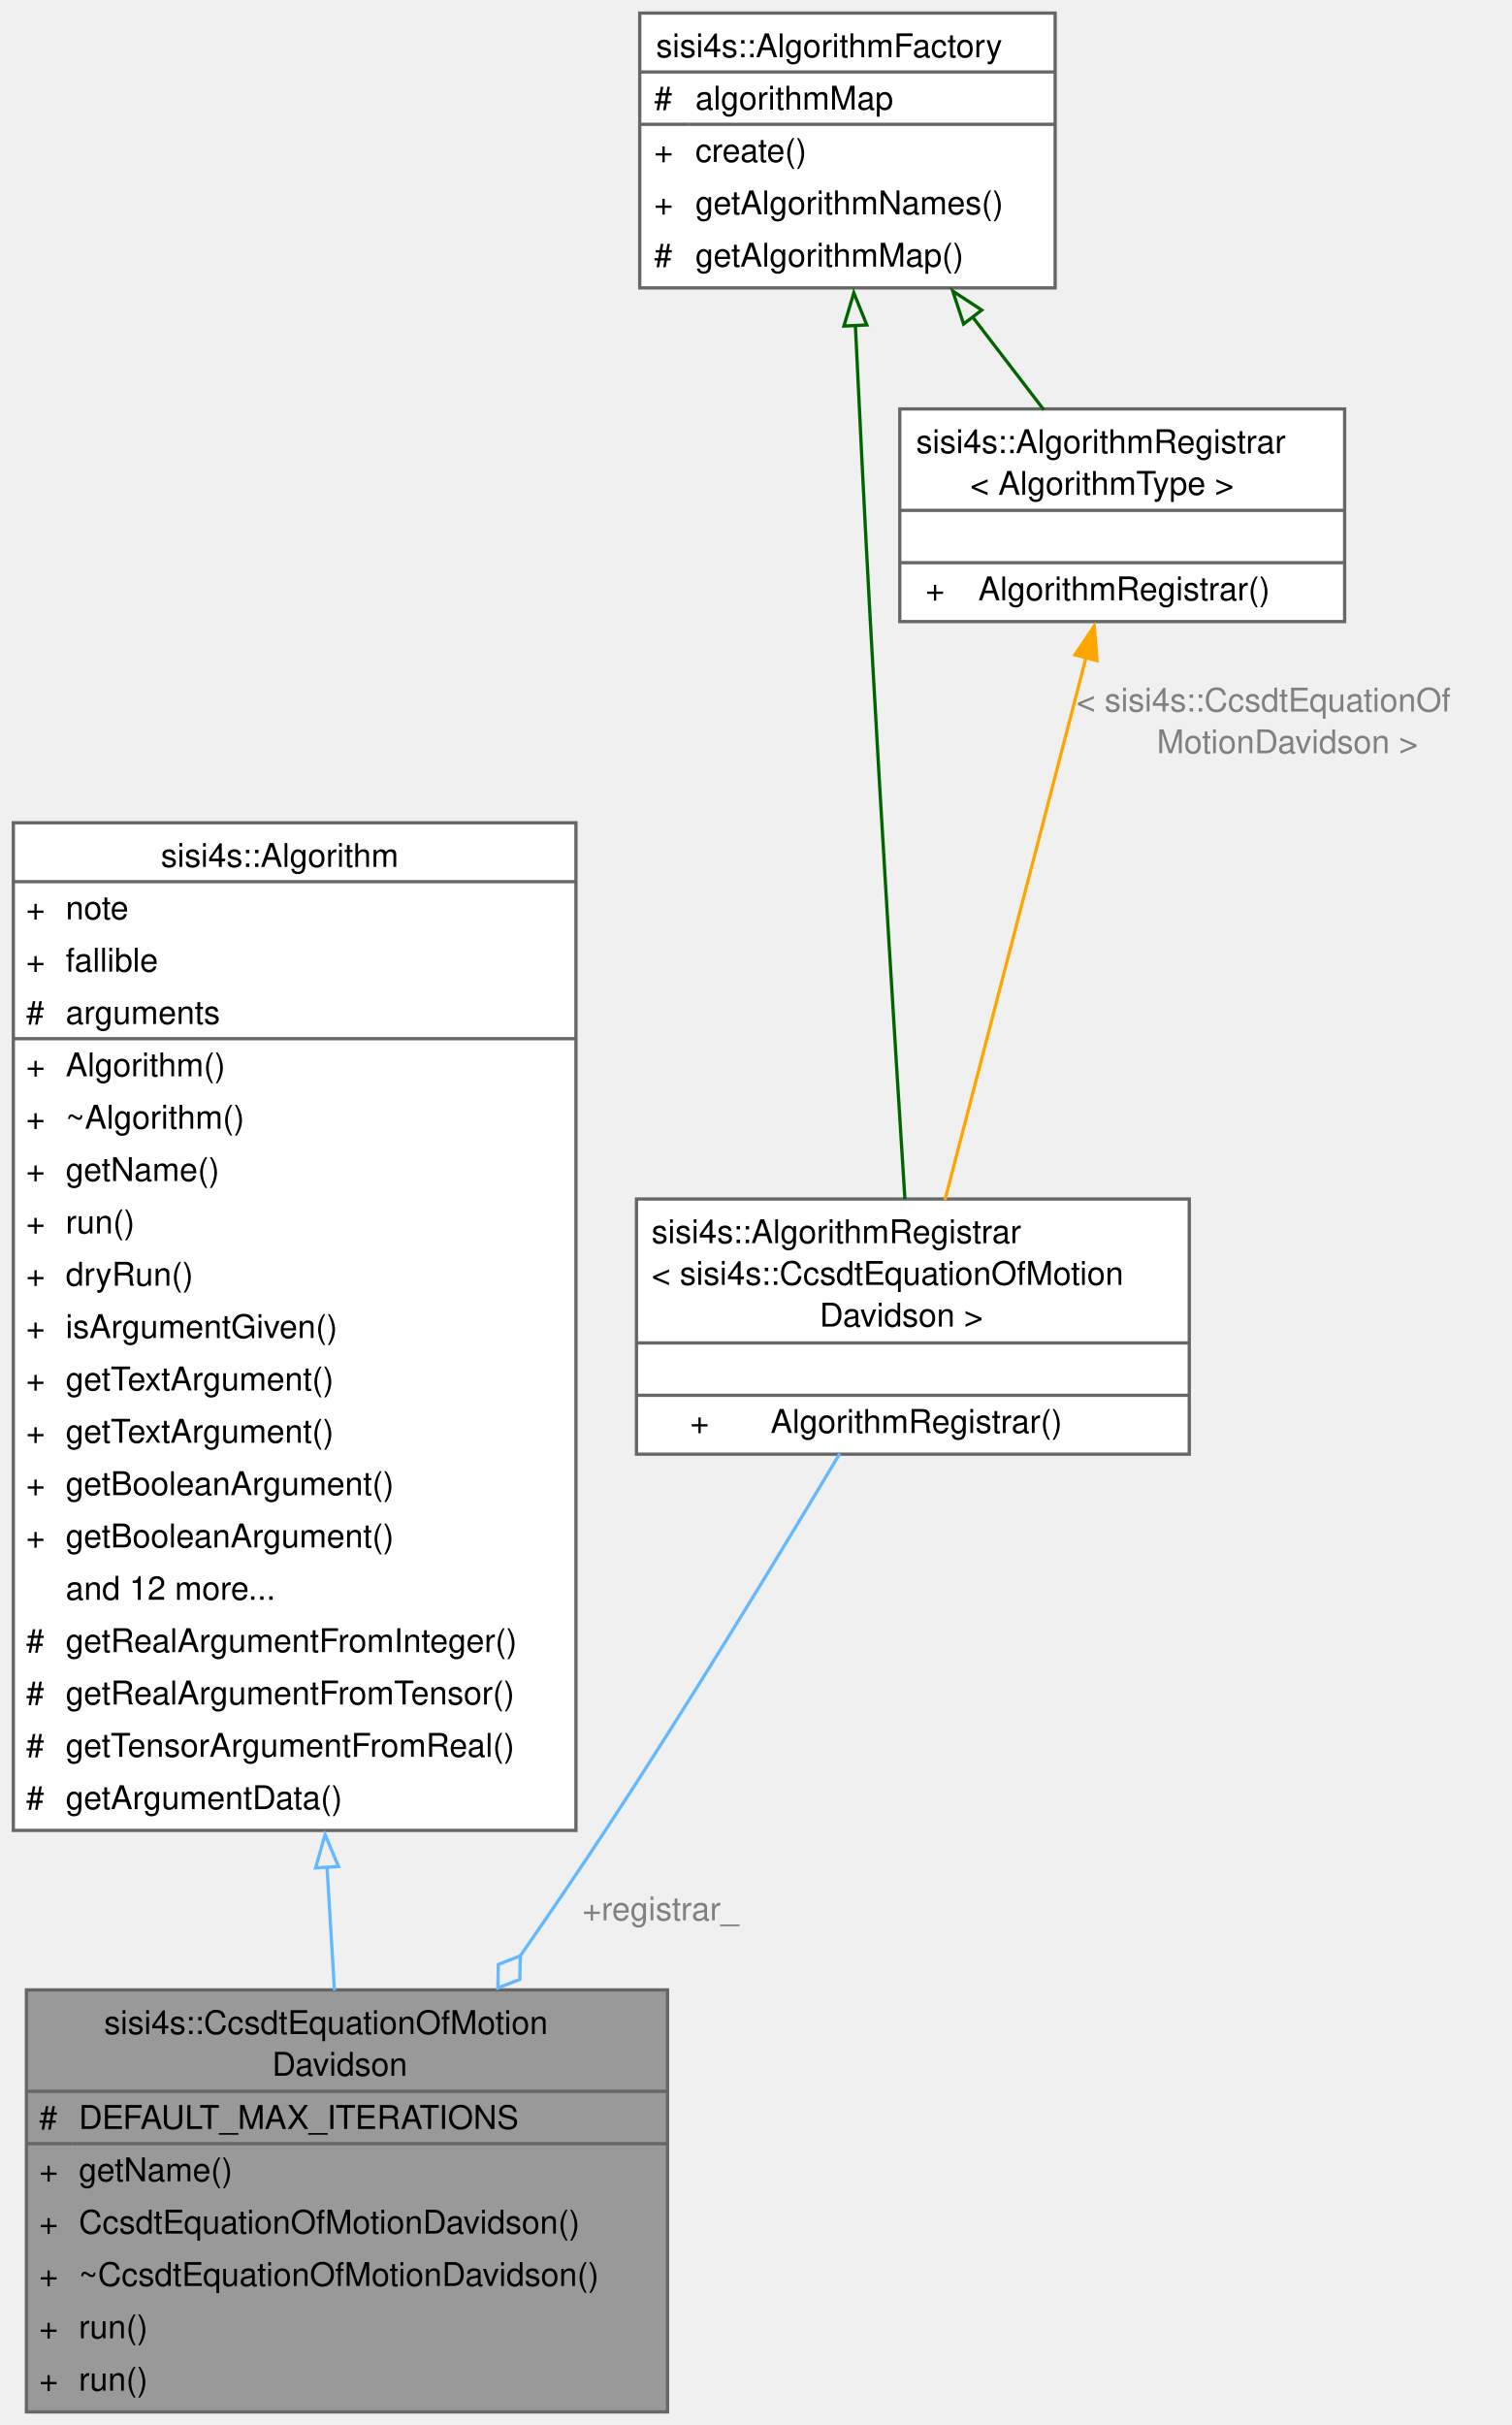
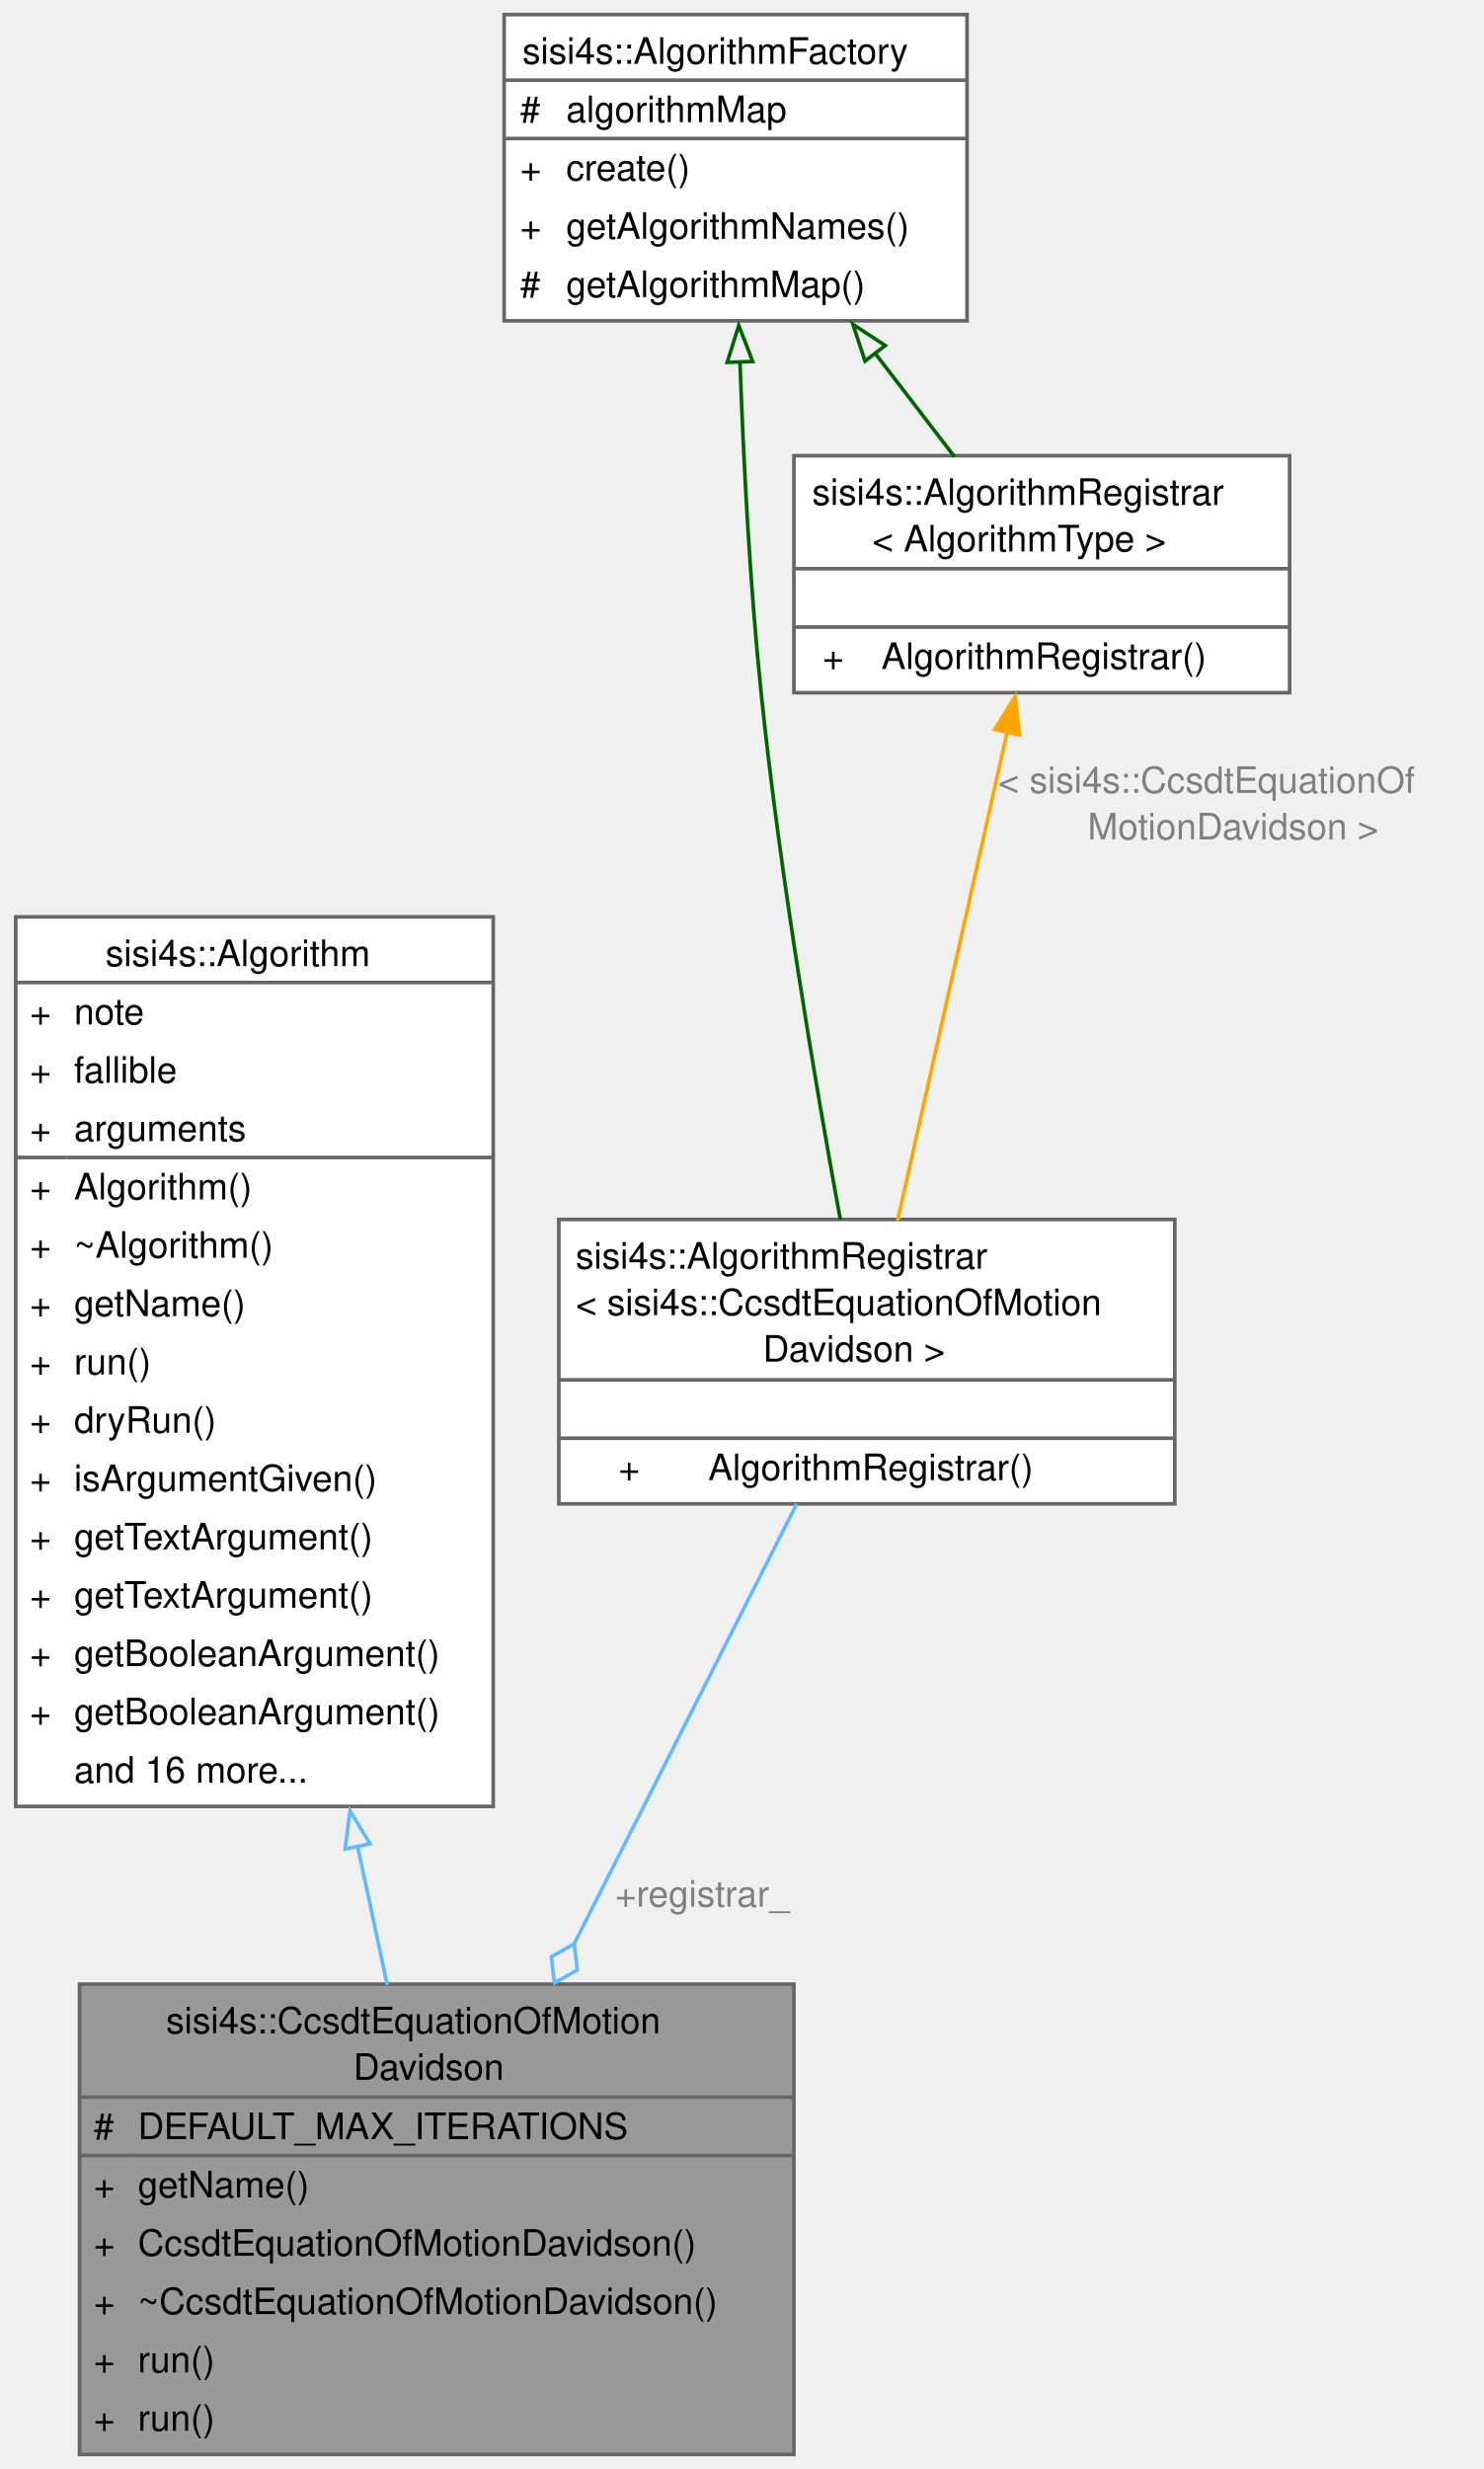
- <svg xmlns="http://www.w3.org/2000/svg" xmlns:xlink="http://www.w3.org/1999/xlink" width="462pt" height="741pt" viewBox="0.00 0.00 462.00 741.25">
-   <g id="graph0" class="graph" transform="scale(1 1) rotate(0) translate(4 737.25)">
+ <svg xmlns="http://www.w3.org/2000/svg" xmlns:xlink="http://www.w3.org/1999/xlink" width="407pt" height="677pt" viewBox="0.00 0.00 406.50 677.25">
+   <g id="graph0" class="graph" transform="scale(1 1) rotate(0) translate(4 673.25)">
    <g id="Node000001" class="node">
      <g id="a_Node000001">
        <a xlink:title=" ">
-           <polygon fill="#999999" stroke="none" points="200,-129 4,-129 4,0 200,0 200,-129" />
-           <text text-anchor="start" x="27.75" y="-115.5" font-family="Helvetica,sans-Serif" font-size="10.00">sisi4s::CcsdtEquationOfMotion</text>
-           <text text-anchor="start" x="79.12" y="-102.75" font-family="Helvetica,sans-Serif" font-size="10.00">Davidson</text>
-           <text text-anchor="start" x="7.88" y="-86.5" font-family="Helvetica,sans-Serif" font-size="10.00">#</text>
-           <text text-anchor="start" x="20" y="-86.5" font-family="Helvetica,sans-Serif" font-size="10.00">DEFAULT_MAX_ITERATIONS</text>
-           <text text-anchor="start" x="7.88" y="-70.5" font-family="Helvetica,sans-Serif" font-size="10.00">+</text>
-           <text text-anchor="start" x="20" y="-70.5" font-family="Helvetica,sans-Serif" font-size="10.00">getName()</text>
-           <text text-anchor="start" x="7.88" y="-54.5" font-family="Helvetica,sans-Serif" font-size="10.00">+</text>
-           <text text-anchor="start" x="20" y="-54.5" font-family="Helvetica,sans-Serif" font-size="10.00">CcsdtEquationOfMotionDavidson()</text>
-           <text text-anchor="start" x="7.88" y="-38.5" font-family="Helvetica,sans-Serif" font-size="10.00">+</text>
-           <text text-anchor="start" x="20" y="-38.5" font-family="Helvetica,sans-Serif" font-size="10.00">~CcsdtEquationOfMotionDavidson()</text>
-           <text text-anchor="start" x="7.88" y="-22.5" font-family="Helvetica,sans-Serif" font-size="10.00">+</text>
-           <text text-anchor="start" x="20" y="-22.5" font-family="Helvetica,sans-Serif" font-size="10.00">run()</text>
-           <text text-anchor="start" x="7.88" y="-6.5" font-family="Helvetica,sans-Serif" font-size="10.00">+</text>
-           <text text-anchor="start" x="20" y="-6.5" font-family="Helvetica,sans-Serif" font-size="10.00">run()</text>
-           <polygon fill="#666666" stroke="#666666" points="4,-98 4,-98 200,-98 200,-98 4,-98" />
-           <polygon fill="#666666" stroke="#666666" points="4,-82 4,-82 18,-82 18,-82 4,-82" />
-           <polygon fill="#666666" stroke="#666666" points="18,-82 18,-82 200,-82 200,-82 18,-82" />
-           <polygon fill="none" stroke="#666666" points="4,0 4,-129 200,-129 200,0 4,0" />
+           <polygon fill="#999999" stroke="none" points="213.5,-129 17.5,-129 17.5,0 213.5,0 213.5,-129" />
+           <text text-anchor="start" x="41.25" y="-115.5" font-family="Helvetica,sans-Serif" font-size="10.00">sisi4s::CcsdtEquationOfMotion</text>
+           <text text-anchor="start" x="92.62" y="-102.75" font-family="Helvetica,sans-Serif" font-size="10.00">Davidson</text>
+           <text text-anchor="start" x="21.38" y="-86.5" font-family="Helvetica,sans-Serif" font-size="10.00">#</text>
+           <text text-anchor="start" x="33.5" y="-86.5" font-family="Helvetica,sans-Serif" font-size="10.00">DEFAULT_MAX_ITERATIONS</text>
+           <text text-anchor="start" x="21.38" y="-70.5" font-family="Helvetica,sans-Serif" font-size="10.00">+</text>
+           <text text-anchor="start" x="33.5" y="-70.5" font-family="Helvetica,sans-Serif" font-size="10.00">getName()</text>
+           <text text-anchor="start" x="21.38" y="-54.5" font-family="Helvetica,sans-Serif" font-size="10.00">+</text>
+           <text text-anchor="start" x="33.5" y="-54.5" font-family="Helvetica,sans-Serif" font-size="10.00">CcsdtEquationOfMotionDavidson()</text>
+           <text text-anchor="start" x="21.38" y="-38.5" font-family="Helvetica,sans-Serif" font-size="10.00">+</text>
+           <text text-anchor="start" x="33.5" y="-38.5" font-family="Helvetica,sans-Serif" font-size="10.00">~CcsdtEquationOfMotionDavidson()</text>
+           <text text-anchor="start" x="21.38" y="-22.5" font-family="Helvetica,sans-Serif" font-size="10.00">+</text>
+           <text text-anchor="start" x="33.5" y="-22.5" font-family="Helvetica,sans-Serif" font-size="10.00">run()</text>
+           <text text-anchor="start" x="21.38" y="-6.5" font-family="Helvetica,sans-Serif" font-size="10.00">+</text>
+           <text text-anchor="start" x="33.5" y="-6.5" font-family="Helvetica,sans-Serif" font-size="10.00">run()</text>
+           <polygon fill="#666666" stroke="#666666" points="17.5,-98 17.5,-98 213.5,-98 213.5,-98 17.5,-98" />
+           <polygon fill="#666666" stroke="#666666" points="17.5,-82 17.5,-82 31.5,-82 31.5,-82 17.5,-82" />
+           <polygon fill="#666666" stroke="#666666" points="31.5,-82 31.5,-82 213.5,-82 213.5,-82 31.5,-82" />
+           <polygon fill="none" stroke="#666666" points="17.5,0 17.5,-129 213.5,-129 213.5,0 17.5,0" />
        </a>
      </g>
    </g>
    <g id="Node000002" class="node">
      <g id="a_Node000002">
        <a xlink:href="classsisi4s_1_1Algorithm.html" target="_top" xlink:title=" ">
-           <polygon fill="white" stroke="none" points="172,-485.75 0,-485.75 0,-177.75 172,-177.75 172,-485.75" />
-           <text text-anchor="start" x="45.12" y="-472.25" font-family="Helvetica,sans-Serif" font-size="10.00">sisi4s::Algorithm</text>
-           <text text-anchor="start" x="3.88" y="-456.25" font-family="Helvetica,sans-Serif" font-size="10.00">+</text>
-           <text text-anchor="start" x="16" y="-456.25" font-family="Helvetica,sans-Serif" font-size="10.00">note</text>
-           <text text-anchor="start" x="3.88" y="-440.25" font-family="Helvetica,sans-Serif" font-size="10.00">+</text>
-           <text text-anchor="start" x="16" y="-440.25" font-family="Helvetica,sans-Serif" font-size="10.00">fallible</text>
-           <text text-anchor="start" x="3.88" y="-424.25" font-family="Helvetica,sans-Serif" font-size="10.00">#</text>
-           <text text-anchor="start" x="16" y="-424.25" font-family="Helvetica,sans-Serif" font-size="10.00">arguments</text>
-           <text text-anchor="start" x="3.88" y="-408.25" font-family="Helvetica,sans-Serif" font-size="10.00">+</text>
-           <text text-anchor="start" x="16" y="-408.25" font-family="Helvetica,sans-Serif" font-size="10.00">Algorithm()</text>
+           <polygon fill="white" stroke="none" points="131,-421.75 0,-421.75 0,-177.75 131,-177.75 131,-421.75" />
+           <text text-anchor="start" x="24.62" y="-408.25" font-family="Helvetica,sans-Serif" font-size="10.00">sisi4s::Algorithm</text>
          <text text-anchor="start" x="3.88" y="-392.25" font-family="Helvetica,sans-Serif" font-size="10.00">+</text>
-           <text text-anchor="start" x="16" y="-392.25" font-family="Helvetica,sans-Serif" font-size="10.00">~Algorithm()</text>
+           <text text-anchor="start" x="16" y="-392.25" font-family="Helvetica,sans-Serif" font-size="10.00">note</text>
          <text text-anchor="start" x="3.88" y="-376.25" font-family="Helvetica,sans-Serif" font-size="10.00">+</text>
-           <text text-anchor="start" x="16" y="-376.25" font-family="Helvetica,sans-Serif" font-size="10.00">getName()</text>
+           <text text-anchor="start" x="16" y="-376.25" font-family="Helvetica,sans-Serif" font-size="10.00">fallible</text>
          <text text-anchor="start" x="3.88" y="-360.25" font-family="Helvetica,sans-Serif" font-size="10.00">+</text>
-           <text text-anchor="start" x="16" y="-360.25" font-family="Helvetica,sans-Serif" font-size="10.00">run()</text>
+           <text text-anchor="start" x="16" y="-360.25" font-family="Helvetica,sans-Serif" font-size="10.00">arguments</text>
          <text text-anchor="start" x="3.88" y="-344.25" font-family="Helvetica,sans-Serif" font-size="10.00">+</text>
-           <text text-anchor="start" x="16" y="-344.25" font-family="Helvetica,sans-Serif" font-size="10.00">dryRun()</text>
+           <text text-anchor="start" x="16" y="-344.25" font-family="Helvetica,sans-Serif" font-size="10.00">Algorithm()</text>
          <text text-anchor="start" x="3.88" y="-328.25" font-family="Helvetica,sans-Serif" font-size="10.00">+</text>
-           <text text-anchor="start" x="16" y="-328.25" font-family="Helvetica,sans-Serif" font-size="10.00">isArgumentGiven()</text>
+           <text text-anchor="start" x="16" y="-328.25" font-family="Helvetica,sans-Serif" font-size="10.00">~Algorithm()</text>
          <text text-anchor="start" x="3.88" y="-312.25" font-family="Helvetica,sans-Serif" font-size="10.00">+</text>
-           <text text-anchor="start" x="16" y="-312.25" font-family="Helvetica,sans-Serif" font-size="10.00">getTextArgument()</text>
+           <text text-anchor="start" x="16" y="-312.25" font-family="Helvetica,sans-Serif" font-size="10.00">getName()</text>
          <text text-anchor="start" x="3.88" y="-296.25" font-family="Helvetica,sans-Serif" font-size="10.00">+</text>
-           <text text-anchor="start" x="16" y="-296.25" font-family="Helvetica,sans-Serif" font-size="10.00">getTextArgument()</text>
+           <text text-anchor="start" x="16" y="-296.25" font-family="Helvetica,sans-Serif" font-size="10.00">run()</text>
          <text text-anchor="start" x="3.88" y="-280.25" font-family="Helvetica,sans-Serif" font-size="10.00">+</text>
-           <text text-anchor="start" x="16" y="-280.25" font-family="Helvetica,sans-Serif" font-size="10.00">getBooleanArgument()</text>
+           <text text-anchor="start" x="16" y="-280.25" font-family="Helvetica,sans-Serif" font-size="10.00">dryRun()</text>
          <text text-anchor="start" x="3.88" y="-264.25" font-family="Helvetica,sans-Serif" font-size="10.00">+</text>
-           <text text-anchor="start" x="16" y="-264.25" font-family="Helvetica,sans-Serif" font-size="10.00">getBooleanArgument()</text>
-           <text text-anchor="start" x="16" y="-248.25" font-family="Helvetica,sans-Serif" font-size="10.00">and 12 more...</text>
-           <text text-anchor="start" x="3.88" y="-232.25" font-family="Helvetica,sans-Serif" font-size="10.00">#</text>
-           <text text-anchor="start" x="16" y="-232.25" font-family="Helvetica,sans-Serif" font-size="10.00">getRealArgumentFromInteger()</text>
-           <text text-anchor="start" x="3.88" y="-216.25" font-family="Helvetica,sans-Serif" font-size="10.00">#</text>
-           <text text-anchor="start" x="16" y="-216.25" font-family="Helvetica,sans-Serif" font-size="10.00">getRealArgumentFromTensor()</text>
-           <text text-anchor="start" x="3.88" y="-200.25" font-family="Helvetica,sans-Serif" font-size="10.00">#</text>
-           <text text-anchor="start" x="16" y="-200.25" font-family="Helvetica,sans-Serif" font-size="10.00">getTensorArgumentFromReal()</text>
-           <text text-anchor="start" x="3.88" y="-184.25" font-family="Helvetica,sans-Serif" font-size="10.00">#</text>
-           <text text-anchor="start" x="16" y="-184.25" font-family="Helvetica,sans-Serif" font-size="10.00">getArgumentData()</text>
-           <polygon fill="#666666" stroke="#666666" points="0,-467.75 0,-467.75 172,-467.75 172,-467.75 0,-467.75" />
-           <polygon fill="#666666" stroke="#666666" points="0,-419.75 0,-419.75 14,-419.75 14,-419.75 0,-419.75" />
-           <polygon fill="#666666" stroke="#666666" points="14,-419.75 14,-419.75 172,-419.75 172,-419.75 14,-419.75" />
-           <polygon fill="none" stroke="#666666" points="0,-177.75 0,-485.75 172,-485.75 172,-177.75 0,-177.75" />
+           <text text-anchor="start" x="16" y="-264.25" font-family="Helvetica,sans-Serif" font-size="10.00">isArgumentGiven()</text>
+           <text text-anchor="start" x="3.88" y="-248.25" font-family="Helvetica,sans-Serif" font-size="10.00">+</text>
+           <text text-anchor="start" x="16" y="-248.25" font-family="Helvetica,sans-Serif" font-size="10.00">getTextArgument()</text>
+           <text text-anchor="start" x="3.88" y="-232.25" font-family="Helvetica,sans-Serif" font-size="10.00">+</text>
+           <text text-anchor="start" x="16" y="-232.25" font-family="Helvetica,sans-Serif" font-size="10.00">getTextArgument()</text>
+           <text text-anchor="start" x="3.88" y="-216.25" font-family="Helvetica,sans-Serif" font-size="10.00">+</text>
+           <text text-anchor="start" x="16" y="-216.25" font-family="Helvetica,sans-Serif" font-size="10.00">getBooleanArgument()</text>
+           <text text-anchor="start" x="3.88" y="-200.25" font-family="Helvetica,sans-Serif" font-size="10.00">+</text>
+           <text text-anchor="start" x="16" y="-200.25" font-family="Helvetica,sans-Serif" font-size="10.00">getBooleanArgument()</text>
+           <text text-anchor="start" x="16" y="-184.25" font-family="Helvetica,sans-Serif" font-size="10.00">and 16 more...</text>
+           <polygon fill="#666666" stroke="#666666" points="0,-403.75 0,-403.75 131,-403.75 131,-403.75 0,-403.75" />
+           <polygon fill="#666666" stroke="#666666" points="0,-355.75 0,-355.75 14,-355.75 14,-355.75 0,-355.75" />
+           <polygon fill="#666666" stroke="#666666" points="14,-355.75 14,-355.75 131,-355.75 131,-355.75 14,-355.75" />
+           <polygon fill="none" stroke="#666666" points="0,-177.75 0,-421.75 131,-421.75 131,-177.75 0,-177.75" />
        </a>
      </g>
    </g>
    <g id="edge1_Node000001_Node000002" class="edge">
      <g id="a_edge1_Node000001_Node000002">
        <a xlink:title=" ">
-           <path fill="none" stroke="#63b8ff" d="M95.89,-166.73C96.7,-153.44 97.47,-140.6 98.18,-128.78" />
-           <polygon fill="none" stroke="#63b8ff" points="92.41,-166.29 95.31,-176.48 99.4,-166.71 92.41,-166.29" />
+           <path fill="none" stroke="#63b8ff" d="M93.76,-166.9C96.59,-153.7 99.36,-140.77 101.93,-128.8" />
+           <polygon fill="none" stroke="#63b8ff" points="90.37,-166.03 91.7,-176.55 97.21,-167.5 90.37,-166.03" />
        </a>
      </g>
    </g>
    <g id="Node000003" class="node">
      <g id="a_Node000003">
        <a xlink:href="classsisi4s_1_1AlgorithmRegistrar.html" target="_top" xlink:title=" ">
-           <polygon fill="white" stroke="none" points="359.5,-370.75 190.5,-370.75 190.5,-292.75 359.5,-292.75 359.5,-370.75" />
-           <text text-anchor="start" x="195.12" y="-357.25" font-family="Helvetica,sans-Serif" font-size="10.00">sisi4s::AlgorithmRegistrar</text>
-           <text text-anchor="start" x="195.12" y="-344.5" font-family="Helvetica,sans-Serif" font-size="10.00">&lt; sisi4s::CcsdtEquationOfMotion</text>
-           <text text-anchor="start" x="246.5" y="-331.75" font-family="Helvetica,sans-Serif" font-size="10.00">Davidson &gt;</text>
-           <text text-anchor="start" x="273.5" y="-315.25" font-family="Helvetica,sans-Serif" font-size="10.00"> </text>
-           <text text-anchor="start" x="206.88" y="-299.25" font-family="Helvetica,sans-Serif" font-size="10.00">+</text>
-           <text text-anchor="start" x="231.5" y="-299.25" font-family="Helvetica,sans-Serif" font-size="10.00">AlgorithmRegistrar()</text>
-           <polygon fill="#666666" stroke="#666666" points="190.5,-326.75 190.5,-326.75 359.5,-326.75 359.5,-326.75 190.5,-326.75" />
-           <polygon fill="#666666" stroke="#666666" points="190.5,-310.75 190.5,-310.75 359.5,-310.75 359.5,-310.75 190.5,-310.75" />
-           <polygon fill="none" stroke="#666666" points="190.5,-292.75 190.5,-370.75 359.5,-370.75 359.5,-292.75 190.5,-292.75" />
+           <polygon fill="white" stroke="none" points="318,-338.75 149,-338.75 149,-260.75 318,-260.75 318,-338.75" />
+           <text text-anchor="start" x="153.62" y="-325.25" font-family="Helvetica,sans-Serif" font-size="10.00">sisi4s::AlgorithmRegistrar</text>
+           <text text-anchor="start" x="153.62" y="-312.5" font-family="Helvetica,sans-Serif" font-size="10.00">&lt; sisi4s::CcsdtEquationOfMotion</text>
+           <text text-anchor="start" x="205" y="-299.75" font-family="Helvetica,sans-Serif" font-size="10.00">Davidson &gt;</text>
+           <text text-anchor="start" x="232" y="-283.25" font-family="Helvetica,sans-Serif" font-size="10.00"> </text>
+           <text text-anchor="start" x="165.38" y="-267.25" font-family="Helvetica,sans-Serif" font-size="10.00">+</text>
+           <text text-anchor="start" x="190" y="-267.25" font-family="Helvetica,sans-Serif" font-size="10.00">AlgorithmRegistrar()</text>
+           <polygon fill="#666666" stroke="#666666" points="149,-294.75 149,-294.75 318,-294.75 318,-294.75 149,-294.75" />
+           <polygon fill="#666666" stroke="#666666" points="149,-278.75 149,-278.75 318,-278.75 318,-278.75 149,-278.75" />
+           <polygon fill="none" stroke="#666666" points="149,-260.75 149,-338.75 318,-338.75 318,-260.75 149,-260.75" />
        </a>
      </g>
    </g>
    <g id="edge2_Node000001_Node000003" class="edge">
      <g id="a_edge2_Node000001_Node000003">
        <a xlink:title=" ">
-           <path fill="none" stroke="#63b8ff" d="M252.66,-292.93C234.01,-261.71 206.45,-216.42 181,-177.75 172.76,-165.23 163.8,-152.09 154.97,-139.38" />
-           <polygon fill="none" stroke="#63b8ff" points="155,-139.42 148.28,-136.79 148.12,-129.58 154.84,-132.21 155,-139.42" />
+           <path fill="none" stroke="#63b8ff" d="M214.28,-260.76C197.78,-228.14 173.51,-180.17 153.16,-139.94" />
+           <polygon fill="none" stroke="#63b8ff" points="153.22,-140.05 146.94,-136.51 147.8,-129.35 154.08,-132.9 153.22,-140.05" />
        </a>
      </g>
-       <text text-anchor="middle" x="197.88" y="-150.25" font-family="Helvetica,sans-Serif" font-size="10.00" fill="grey"> +registrar_</text>
+       <text text-anchor="middle" x="188.38" y="-150.25" font-family="Helvetica,sans-Serif" font-size="10.00" fill="grey"> +registrar_</text>
    </g>
    <g id="Node000004" class="node">
      <g id="a_Node000004">
        <a xlink:href="classsisi4s_1_1AlgorithmFactory.html" target="_top" xlink:title=" ">
-           <polygon fill="white" stroke="none" points="318.5,-733.25 191.5,-733.25 191.5,-649.25 318.5,-649.25 318.5,-733.25" />
-           <text text-anchor="start" x="196.5" y="-719.75" font-family="Helvetica,sans-Serif" font-size="10.00">sisi4s::AlgorithmFactory</text>
-           <text text-anchor="start" x="195.88" y="-703.75" font-family="Helvetica,sans-Serif" font-size="10.00">#</text>
-           <text text-anchor="start" x="208.5" y="-703.75" font-family="Helvetica,sans-Serif" font-size="10.00">algorithmMap</text>
-           <text text-anchor="start" x="195.88" y="-687.75" font-family="Helvetica,sans-Serif" font-size="10.00">+</text>
-           <text text-anchor="start" x="208.5" y="-687.75" font-family="Helvetica,sans-Serif" font-size="10.00">create()</text>
-           <text text-anchor="start" x="195.88" y="-671.75" font-family="Helvetica,sans-Serif" font-size="10.00">+</text>
-           <text text-anchor="start" x="208.5" y="-671.75" font-family="Helvetica,sans-Serif" font-size="10.00">getAlgorithmNames()</text>
-           <text text-anchor="start" x="195.88" y="-655.75" font-family="Helvetica,sans-Serif" font-size="10.00">#</text>
-           <text text-anchor="start" x="208.5" y="-655.75" font-family="Helvetica,sans-Serif" font-size="10.00">getAlgorithmMap()</text>
-           <polygon fill="#666666" stroke="#666666" points="191.5,-715.25 191.5,-715.25 318.5,-715.25 318.5,-715.25 191.5,-715.25" />
-           <polygon fill="#666666" stroke="#666666" points="191.5,-699.25 191.5,-699.25 206.5,-699.25 206.5,-699.25 191.5,-699.25" />
-           <polygon fill="#666666" stroke="#666666" points="206.5,-699.25 206.5,-699.25 318.5,-699.25 318.5,-699.25 206.5,-699.25" />
-           <polygon fill="none" stroke="#666666" points="191.5,-649.25 191.5,-733.25 318.5,-733.25 318.5,-649.25 191.5,-649.25" />
+           <polygon fill="white" stroke="none" points="261,-669.25 134,-669.25 134,-585.25 261,-585.25 261,-669.25" />
+           <text text-anchor="start" x="139" y="-655.75" font-family="Helvetica,sans-Serif" font-size="10.00">sisi4s::AlgorithmFactory</text>
+           <text text-anchor="start" x="138.38" y="-639.75" font-family="Helvetica,sans-Serif" font-size="10.00">#</text>
+           <text text-anchor="start" x="151" y="-639.75" font-family="Helvetica,sans-Serif" font-size="10.00">algorithmMap</text>
+           <text text-anchor="start" x="138.38" y="-623.75" font-family="Helvetica,sans-Serif" font-size="10.00">+</text>
+           <text text-anchor="start" x="151" y="-623.75" font-family="Helvetica,sans-Serif" font-size="10.00">create()</text>
+           <text text-anchor="start" x="138.38" y="-607.75" font-family="Helvetica,sans-Serif" font-size="10.00">+</text>
+           <text text-anchor="start" x="151" y="-607.75" font-family="Helvetica,sans-Serif" font-size="10.00">getAlgorithmNames()</text>
+           <text text-anchor="start" x="138.38" y="-591.75" font-family="Helvetica,sans-Serif" font-size="10.00">#</text>
+           <text text-anchor="start" x="151" y="-591.75" font-family="Helvetica,sans-Serif" font-size="10.00">getAlgorithmMap()</text>
+           <polygon fill="#666666" stroke="#666666" points="134,-651.25 134,-651.25 261,-651.25 261,-651.25 134,-651.25" />
+           <polygon fill="#666666" stroke="#666666" points="134,-635.25 134,-635.25 149,-635.25 149,-635.25 134,-635.25" />
+           <polygon fill="#666666" stroke="#666666" points="149,-635.25 149,-635.25 261,-635.25 261,-635.25 149,-635.25" />
+           <polygon fill="none" stroke="#666666" points="134,-585.25 134,-669.25 261,-669.25 261,-585.25 134,-585.25" />
        </a>
      </g>
    </g>
    <g id="edge3_Node000003_Node000004" class="edge">
      <g id="a_edge3_Node000003_Node000004">
        <a xlink:title=" ">
-           <path fill="none" stroke="darkgreen" d="M257.41,-638.07C258.7,-610.97 260.35,-577.33 262,-547.25 265.39,-485.41 269.85,-413.58 272.57,-370.71" />
-           <polygon fill="none" stroke="darkgreen" points="253.93,-637.59 256.95,-647.74 260.92,-637.92 253.93,-637.59" />
+           <path fill="none" stroke="darkgreen" d="M198.69,-574.27C199.65,-547.1 201.38,-513.32 204.5,-483.25 209.71,-432.99 219.48,-375.5 226.24,-338.69" />
+           <polygon fill="none" stroke="darkgreen" points="195.2,-573.86 198.37,-583.97 202.19,-574.09 195.2,-573.86" />
        </a>
      </g>
    </g>
    <g id="Node000005" class="node">
      <g id="a_Node000005">
        <a xlink:href="classsisi4s_1_1AlgorithmRegistrar.html" target="_top" xlink:title="Class to be statically instantiated by an algorithm to register it in the AlgorithmFactory....">
-           <polygon fill="white" stroke="none" points="407,-612.25 271,-612.25 271,-547.25 407,-547.25 407,-612.25" />
-           <text text-anchor="start" x="276" y="-598.75" font-family="Helvetica,sans-Serif" font-size="10.00">sisi4s::AlgorithmRegistrar</text>
-           <text text-anchor="start" x="292.5" y="-586" font-family="Helvetica,sans-Serif" font-size="10.00">&lt; AlgorithmType &gt;</text>
-           <text text-anchor="start" x="337.5" y="-569.75" font-family="Helvetica,sans-Serif" font-size="10.00"> </text>
-           <text text-anchor="start" x="278.88" y="-553.75" font-family="Helvetica,sans-Serif" font-size="10.00">+</text>
-           <text text-anchor="start" x="295" y="-553.75" font-family="Helvetica,sans-Serif" font-size="10.00">AlgorithmRegistrar()</text>
-           <polygon fill="#666666" stroke="#666666" points="271,-581.25 271,-581.25 407,-581.25 407,-581.25 271,-581.25" />
-           <polygon fill="#666666" stroke="#666666" points="271,-565.25 271,-565.25 407,-565.25 407,-565.25 271,-565.25" />
-           <polygon fill="none" stroke="#666666" points="271,-547.25 271,-612.25 407,-612.25 407,-547.25 271,-547.25" />
+           <polygon fill="white" stroke="none" points="349.5,-548.25 213.5,-548.25 213.5,-483.25 349.5,-483.25 349.5,-548.25" />
+           <text text-anchor="start" x="218.5" y="-534.75" font-family="Helvetica,sans-Serif" font-size="10.00">sisi4s::AlgorithmRegistrar</text>
+           <text text-anchor="start" x="235" y="-522" font-family="Helvetica,sans-Serif" font-size="10.00">&lt; AlgorithmType &gt;</text>
+           <text text-anchor="start" x="280" y="-505.75" font-family="Helvetica,sans-Serif" font-size="10.00"> </text>
+           <text text-anchor="start" x="221.38" y="-489.75" font-family="Helvetica,sans-Serif" font-size="10.00">+</text>
+           <text text-anchor="start" x="237.5" y="-489.75" font-family="Helvetica,sans-Serif" font-size="10.00">AlgorithmRegistrar()</text>
+           <polygon fill="#666666" stroke="#666666" points="213.5,-517.25 213.5,-517.25 349.5,-517.25 349.5,-517.25 213.5,-517.25" />
+           <polygon fill="#666666" stroke="#666666" points="213.5,-501.25 213.5,-501.25 349.5,-501.25 349.5,-501.25 213.5,-501.25" />
+           <polygon fill="none" stroke="#666666" points="213.5,-483.25 213.5,-548.25 349.5,-548.25 349.5,-483.25 213.5,-483.25" />
        </a>
      </g>
    </g>
    <g id="edge5_Node000005_Node000004" class="edge">
      <g id="a_edge5_Node000005_Node000004">
        <a xlink:title=" ">
-           <path fill="none" stroke="darkgreen" d="M293.07,-640.62C300.55,-630.87 308.19,-620.91 315.05,-611.97" />
-           <polygon fill="none" stroke="darkgreen" points="290.51,-638.21 287.2,-648.28 296.06,-642.47 290.51,-638.21" />
+           <path fill="none" stroke="darkgreen" d="M235.57,-576.62C243.05,-566.87 250.69,-556.91 257.55,-547.97" />
+           <polygon fill="none" stroke="darkgreen" points="233.01,-574.21 229.7,-584.28 238.56,-578.47 233.01,-574.21" />
        </a>
      </g>
    </g>
    <g id="edge4_Node000003_Node000005" class="edge">
      <g id="a_edge4_Node000003_Node000005">
        <a xlink:title=" ">
-           <path fill="none" stroke="orange" d="M327.98,-536.38C315.82,-489.65 296.44,-415.16 284.8,-370.41" />
-           <polygon fill="orange" stroke="orange" points="324.54,-537.08 330.45,-545.88 331.32,-535.32 324.54,-537.08" />
+           <path fill="none" stroke="orange" d="M272.06,-472.64C263.29,-433.58 250.37,-375.97 241.94,-338.4" />
+           <polygon fill="orange" stroke="orange" points="268.59,-473.16 274.19,-482.16 275.42,-471.63 268.59,-473.16" />
        </a>
      </g>
-       <text text-anchor="start" x="325" y="-519.75" font-family="Helvetica,sans-Serif" font-size="10.00" fill="grey"> &lt; sisi4s::CcsdtEquationOf</text>
-       <text text-anchor="middle" x="389.5" y="-507" font-family="Helvetica,sans-Serif" font-size="10.00" fill="grey">MotionDavidson &gt;</text>
+       <text text-anchor="start" x="269.5" y="-455.75" font-family="Helvetica,sans-Serif" font-size="10.00" fill="grey"> &lt; sisi4s::CcsdtEquationOf</text>
+       <text text-anchor="middle" x="334" y="-443" font-family="Helvetica,sans-Serif" font-size="10.00" fill="grey">MotionDavidson &gt;</text>
    </g>
  </g>
</svg>
